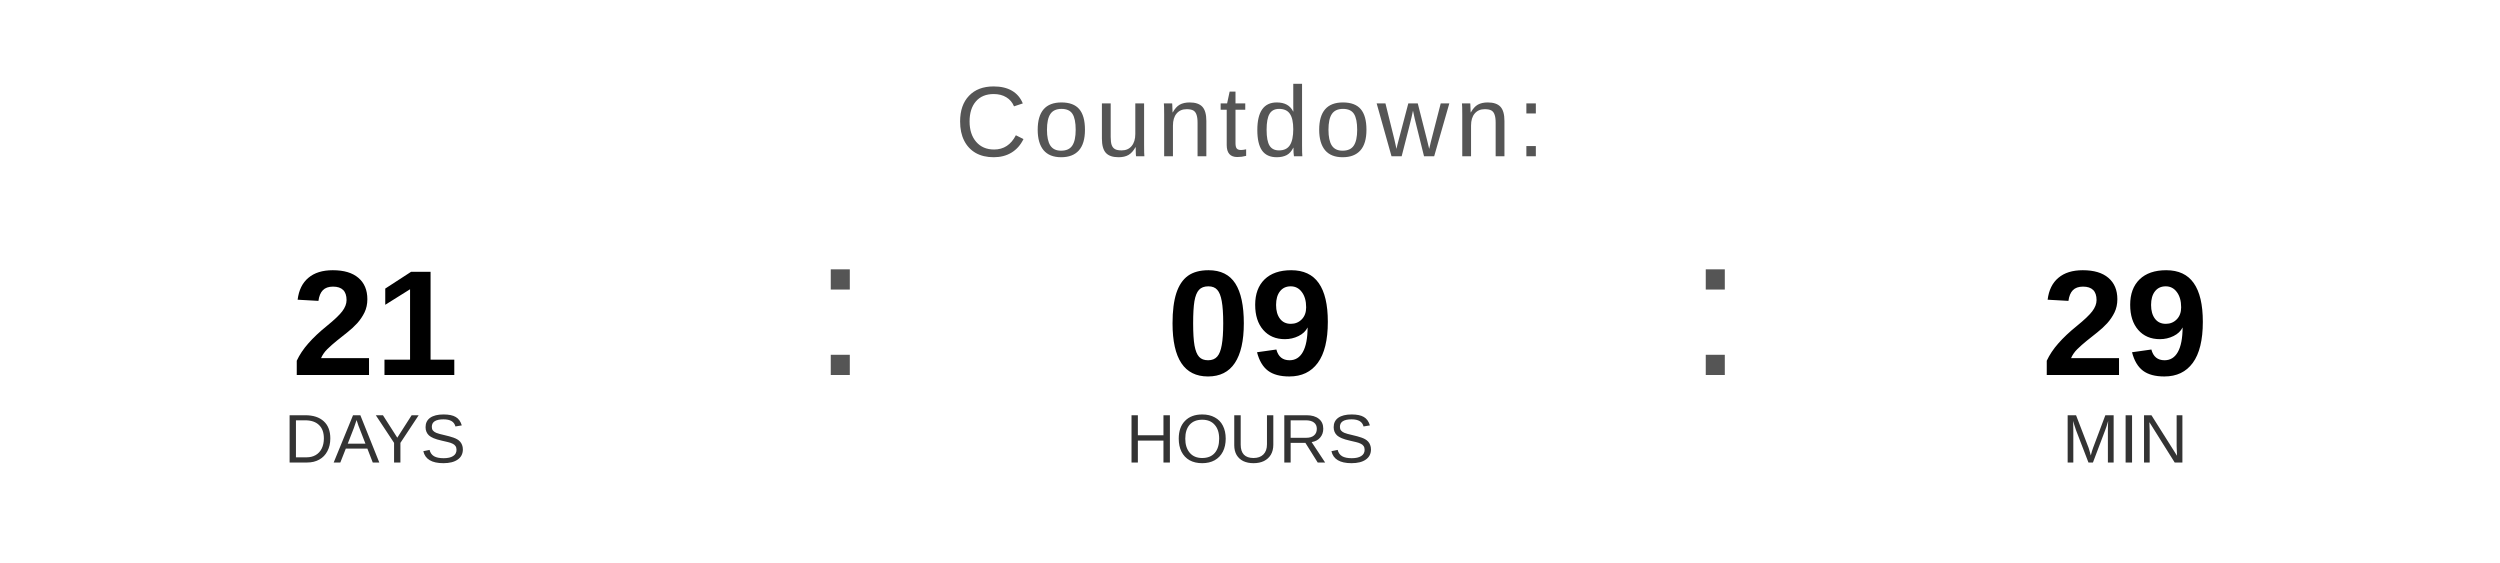
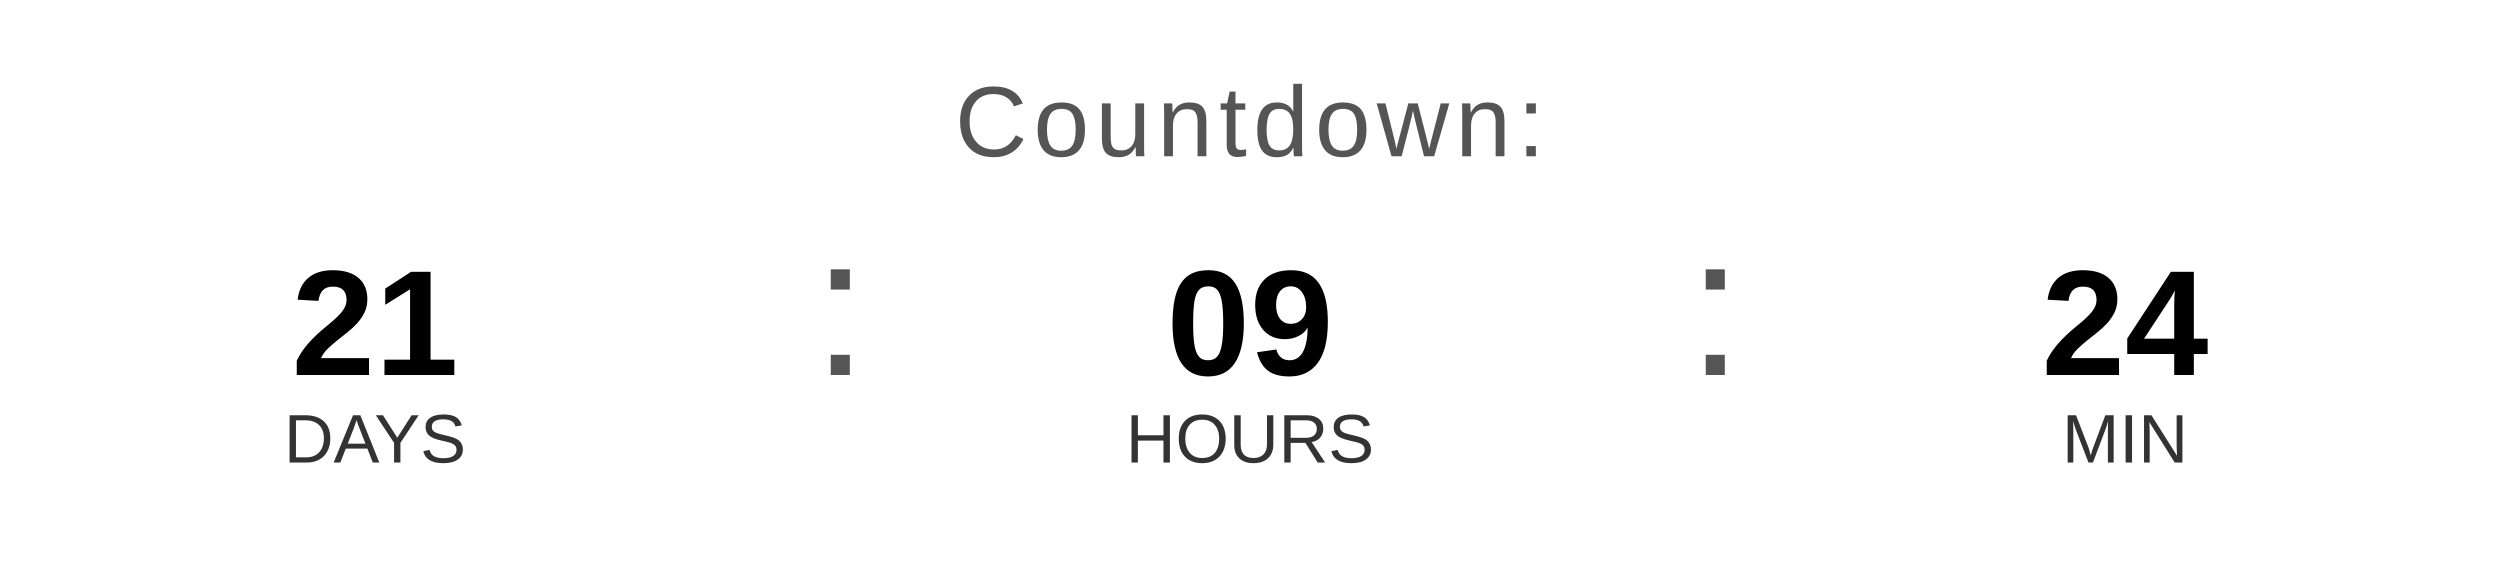
<svg xmlns="http://www.w3.org/2000/svg" width="400" height="90" viewBox="0 0 400 90">
  <text x="200" y="25" font-family="Arial, Helvetica, sans-serif" font-size="16" fill="#555555" text-anchor="middle" letter-spacing="1">
    Countdown:
  </text>
  <text x="60" y="60" font-family="Arial, Helvetica, sans-serif" font-size="24" font-weight="bold" fill="#000000" text-anchor="middle">21</text>
  <text x="60" y="74" font-family="Arial, Helvetica, sans-serif" font-size="11" fill="#333333" text-anchor="middle">DAYS</text>
  <text x="130" y="60" font-family="Arial, sans-serif" font-size="32" fill="#555555">:</text>
  <text x="200" y="60" font-family="Arial, Helvetica, sans-serif" font-size="24" font-weight="bold" fill="#000000" text-anchor="middle">09</text>
  <text x="200" y="74" font-family="Arial, Helvetica, sans-serif" font-size="11" fill="#333333" text-anchor="middle">HOURS</text>
  <text x="270" y="60" font-family="Arial, sans-serif" font-size="32" fill="#555555">:</text>
-   <text x="340" y="60" font-family="Arial, Helvetica, sans-serif" font-size="24" font-weight="bold" fill="#000000" text-anchor="middle">29</text>
+   <text x="340" y="60" font-family="Arial, Helvetica, sans-serif" font-size="24" font-weight="bold" fill="#000000" text-anchor="middle">24</text>
  <text x="340" y="74" font-family="Arial, Helvetica, sans-serif" font-size="11" fill="#333333" text-anchor="middle">MIN</text>
</svg>
